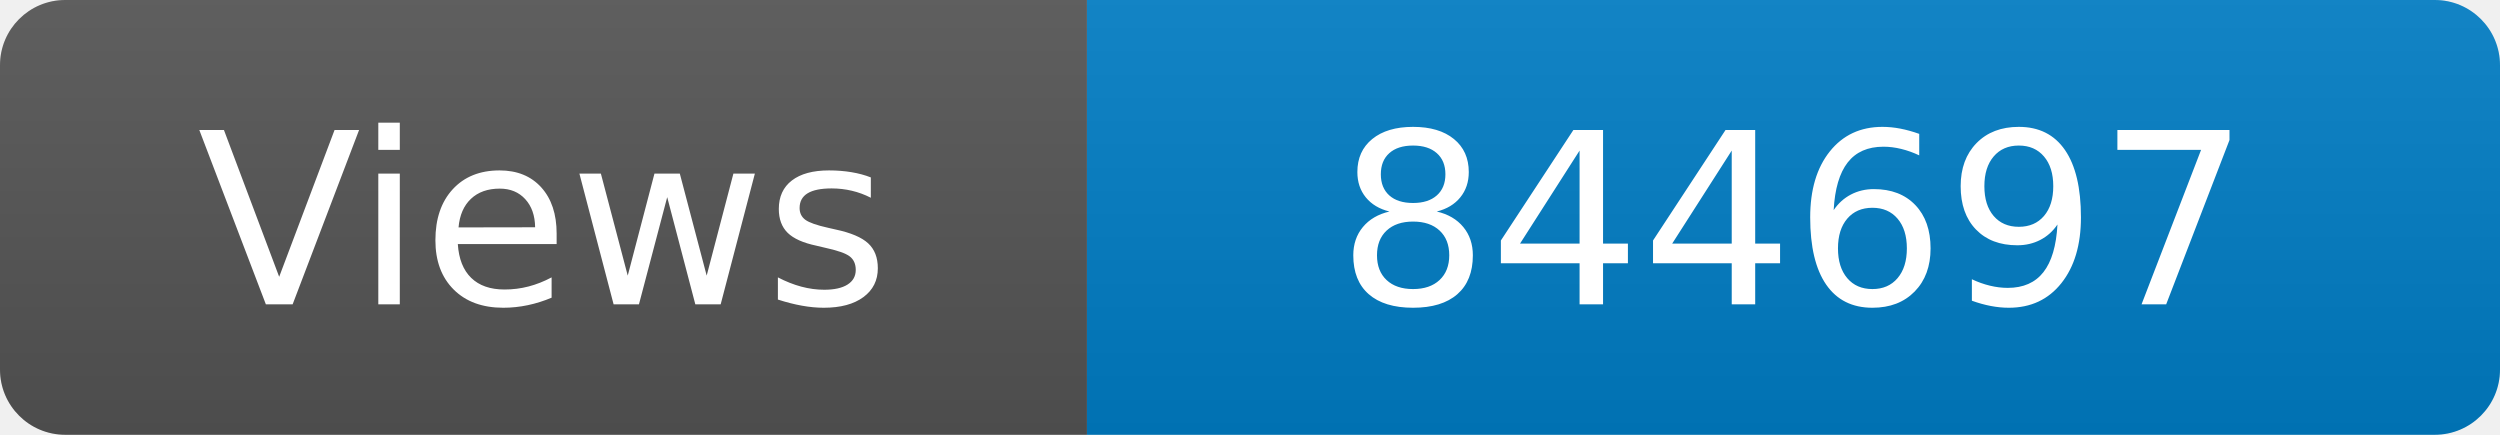
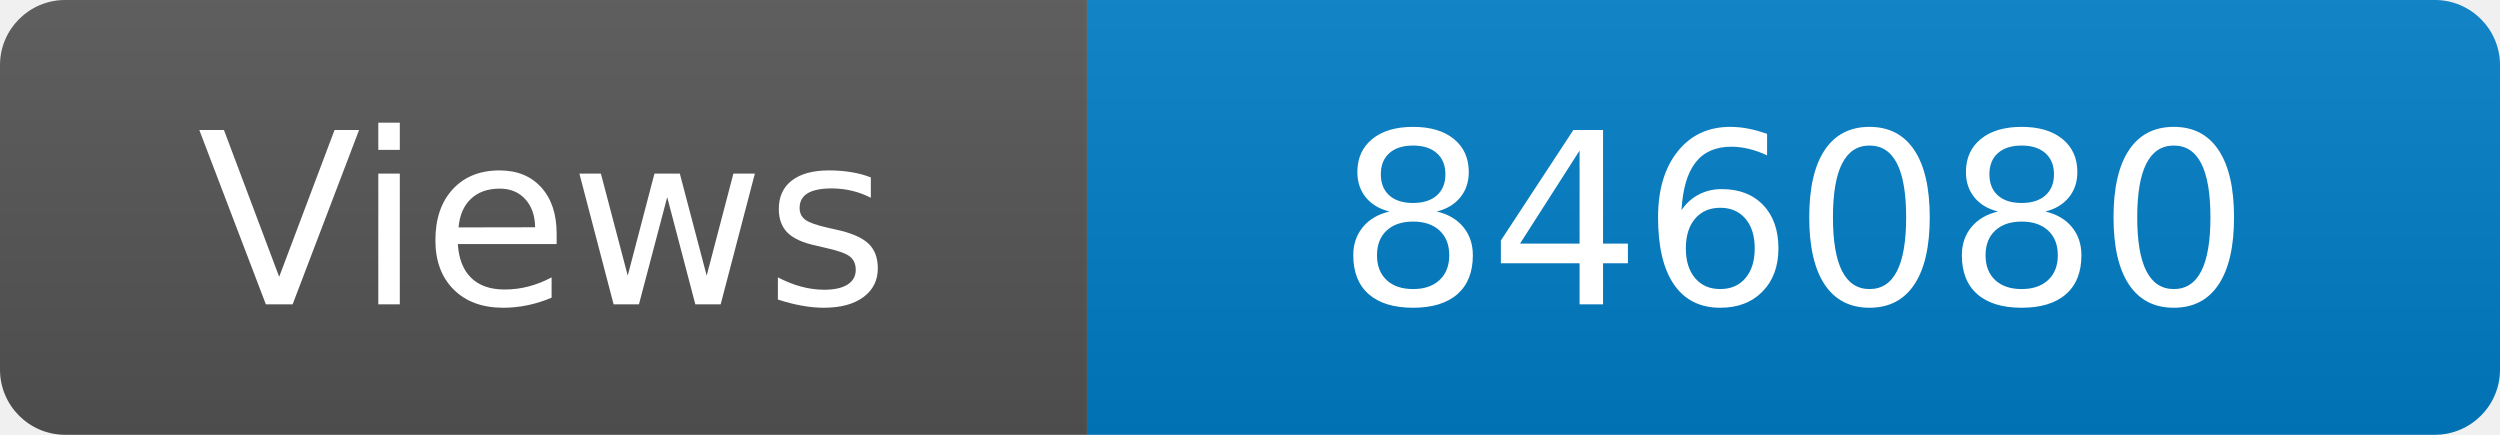
<svg xmlns="http://www.w3.org/2000/svg" width="115" height="20" role="img" aria-label="Maintained?: yes">
  <linearGradient id="s" x2="0" y2="100%">
    <stop offset="0" stop-color="#bbb" stop-opacity=".1" />
    <stop offset="1" stop-opacity=".1" />
  </linearGradient>
  <clipPath id="r">
    <rect width="115" height="20" rx="3" fill="#fff" />
  </clipPath>
  <g clip-path="url(#r)">
    <rect width="50" height="20" fill="#555" />
    <rect x="50" width="160" height="20" fill="#007ec6" />
    <rect width="115" height="20" fill="url(#s)" />
  </g>
  <g fill="#fff" text-anchor="middle" font-family="Verdana,Geneva,DejaVu Sans,sans-serif" font-size="110">
    <text x="250" y="140" transform="scale(.1)" fill="#fff">Views</text>
-     <text x="825" y="140" transform="scale(.1)" fill="#fff">844697</text>
+     <text x="825" y="140" transform="scale(.1)" fill="#fff">846080</text>
  </g>
</svg>
